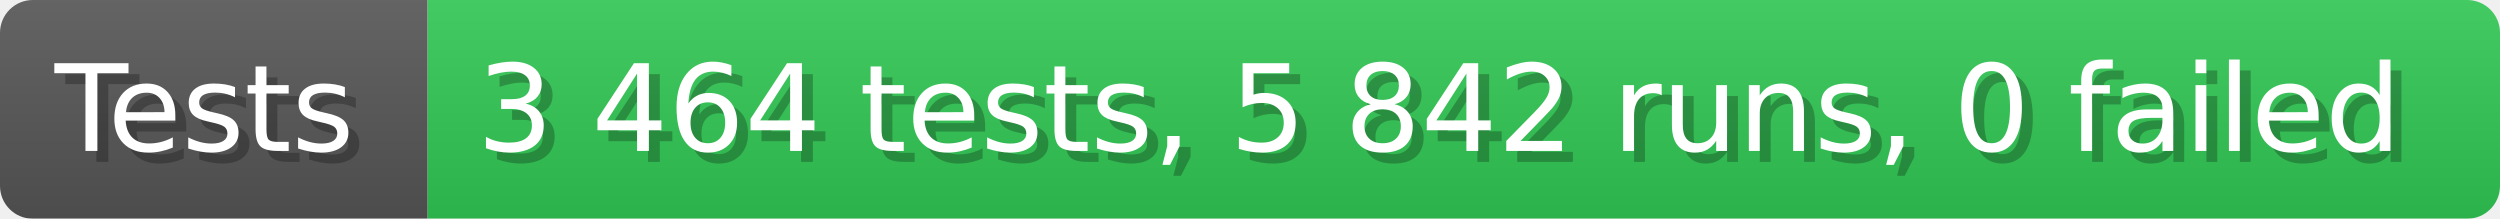
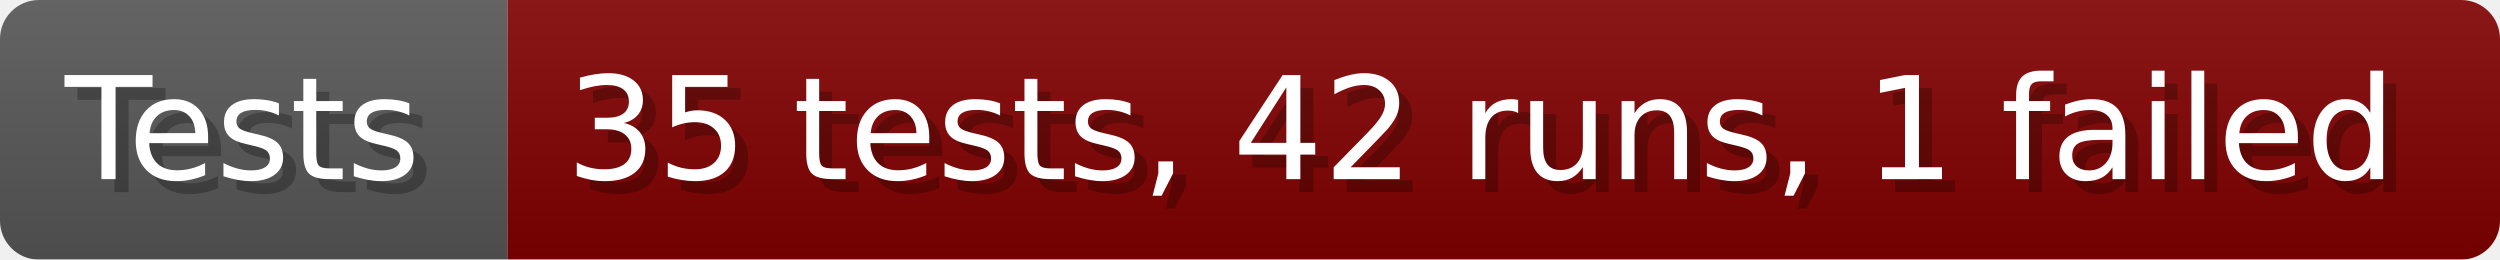
- <svg xmlns="http://www.w3.org/2000/svg" width="228.6" height="20" viewBox="0 0 2286 200" role="img" aria-label="Tests: 3 464 tests, 5 842 runs, 0 failed">
+ <svg xmlns="http://www.w3.org/2000/svg" width="192.6" height="20" viewBox="0 0 1926 200" role="img" aria-label="Tests: 35 tests, 42 runs, 1 failed">
  <linearGradient id="a" x2="0" y2="100%">
    <stop offset="0" stop-opacity=".1" stop-color="#EEE" />
    <stop offset="1" stop-opacity=".1" />
  </linearGradient>
  <mask id="m">
-     <rect width="2286" height="200" rx="30" fill="#FFF" />
+     <rect width="1926" height="200" rx="30" fill="#FFF" />
  </mask>
  <g mask="url(#m)">
    <rect width="391" height="200" fill="#555" />
-     <rect width="1895" height="200" fill="#31c653" x="391" />
-     <rect width="2286" height="200" fill="url(#a)" />
+     <rect width="1535" height="200" fill="#800000" x="391" />
+     <rect width="1926" height="200" fill="url(#a)" />
  </g>
  <g aria-hidden="true" fill="#fff" text-anchor="start" font-family="Verdana,DejaVu Sans,sans-serif" font-size="110">
    <text x="60" y="148" textLength="291" fill="#000" opacity="0.25">Tests</text>
    <text x="50" y="138" textLength="291">Tests</text>
-     <text x="446" y="148" textLength="1795" fill="#000" opacity="0.25">3 464 tests, 5 842 runs, 0 failed</text>
-     <text x="436" y="138" textLength="1795">3 464 tests, 5 842 runs, 0 failed</text>
+     <text x="446" y="148" textLength="1435" fill="#000" opacity="0.25">35 tests, 42 runs, 1 failed</text>
+     <text x="436" y="138" textLength="1435">35 tests, 42 runs, 1 failed</text>
  </g>
</svg>
